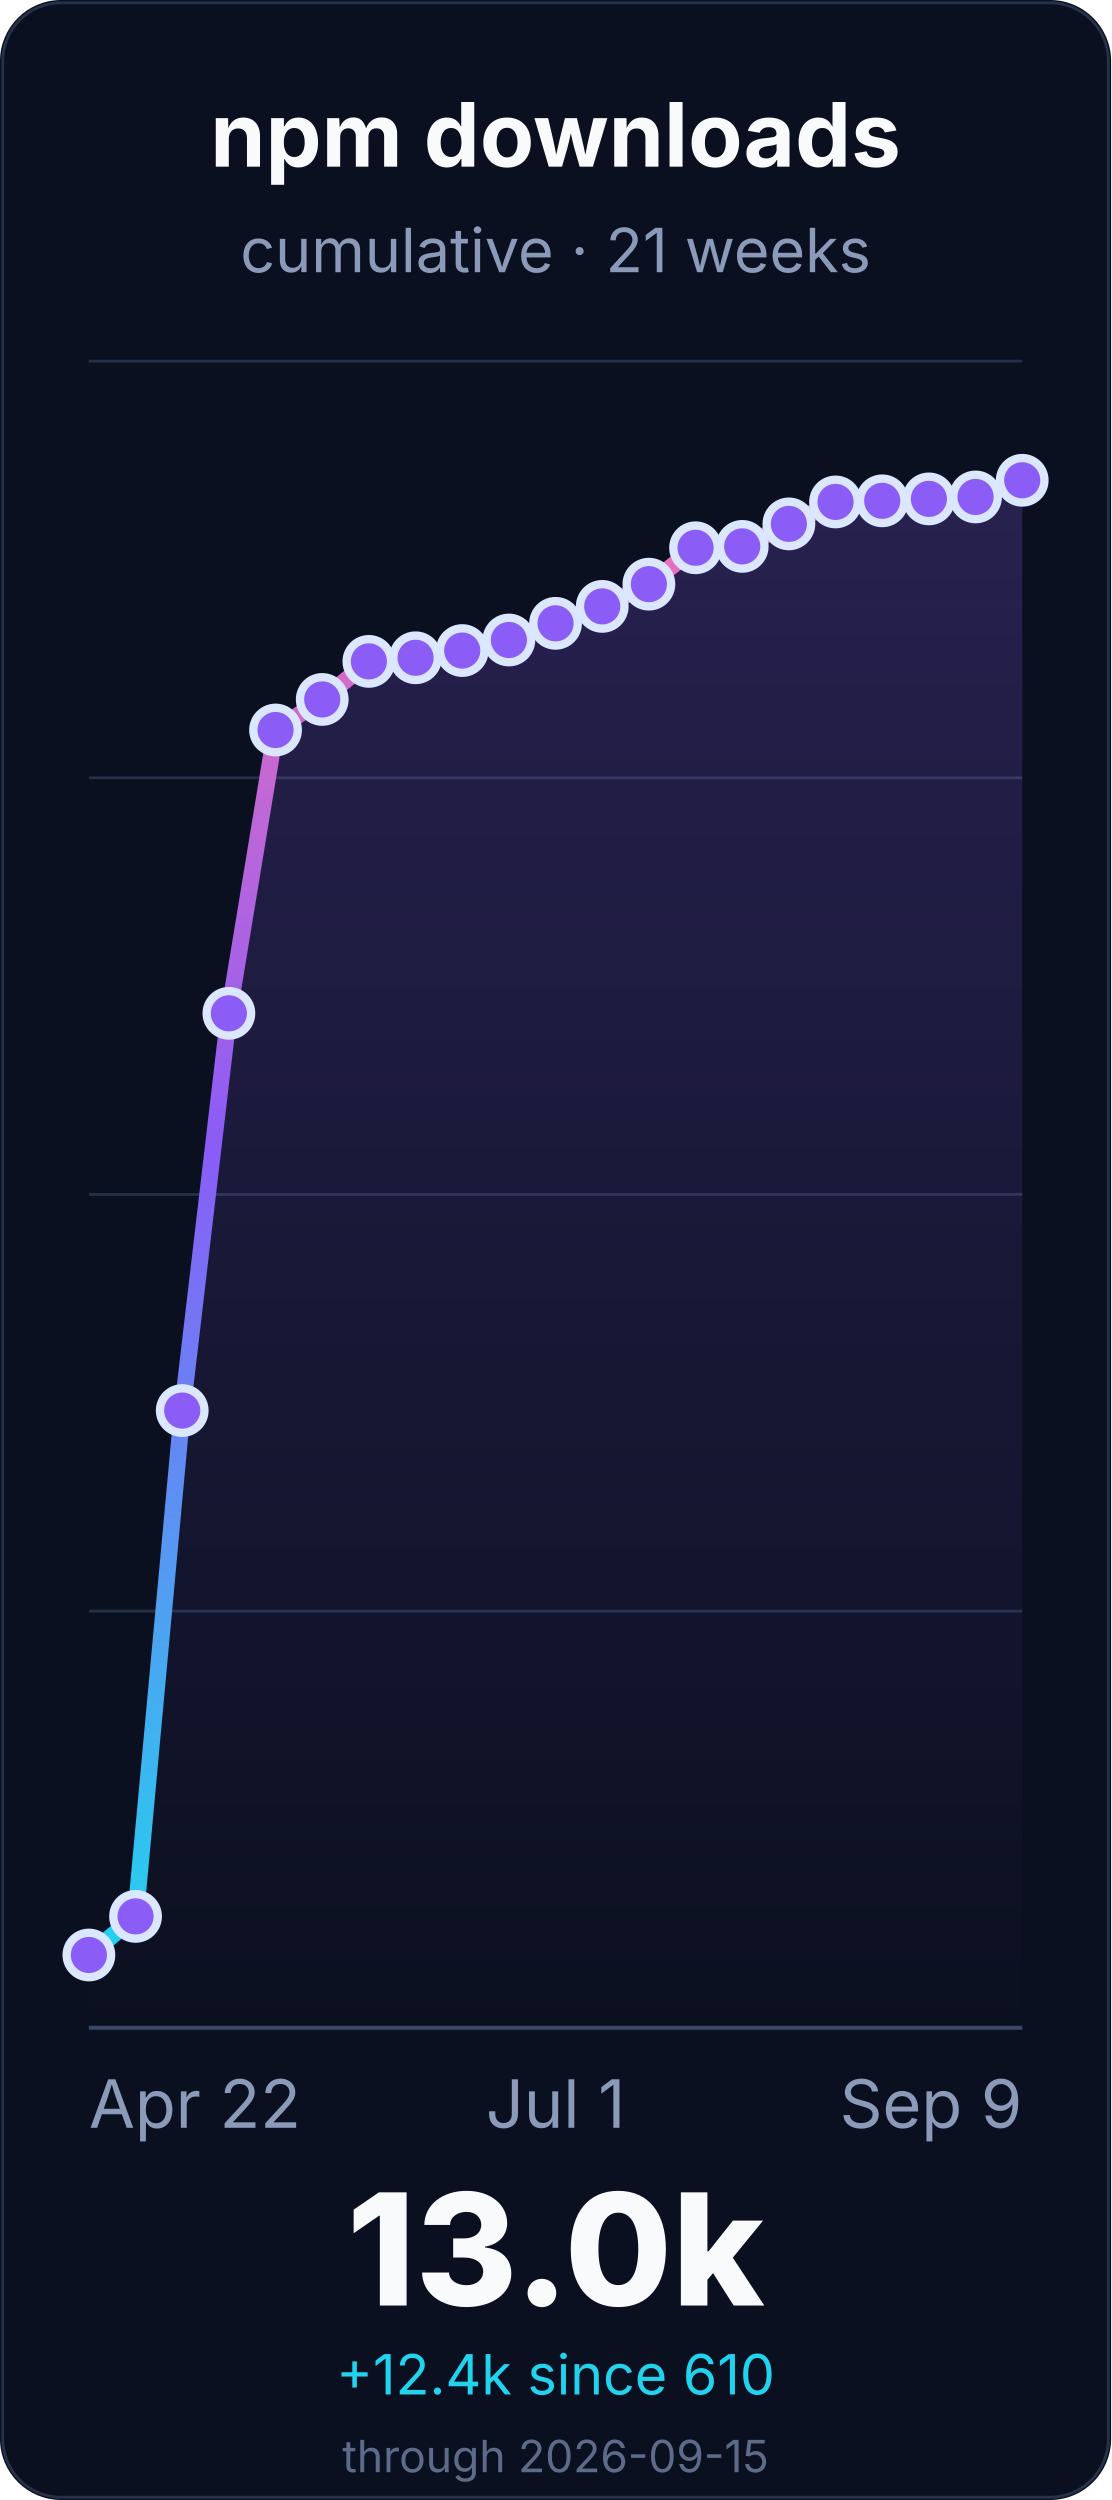
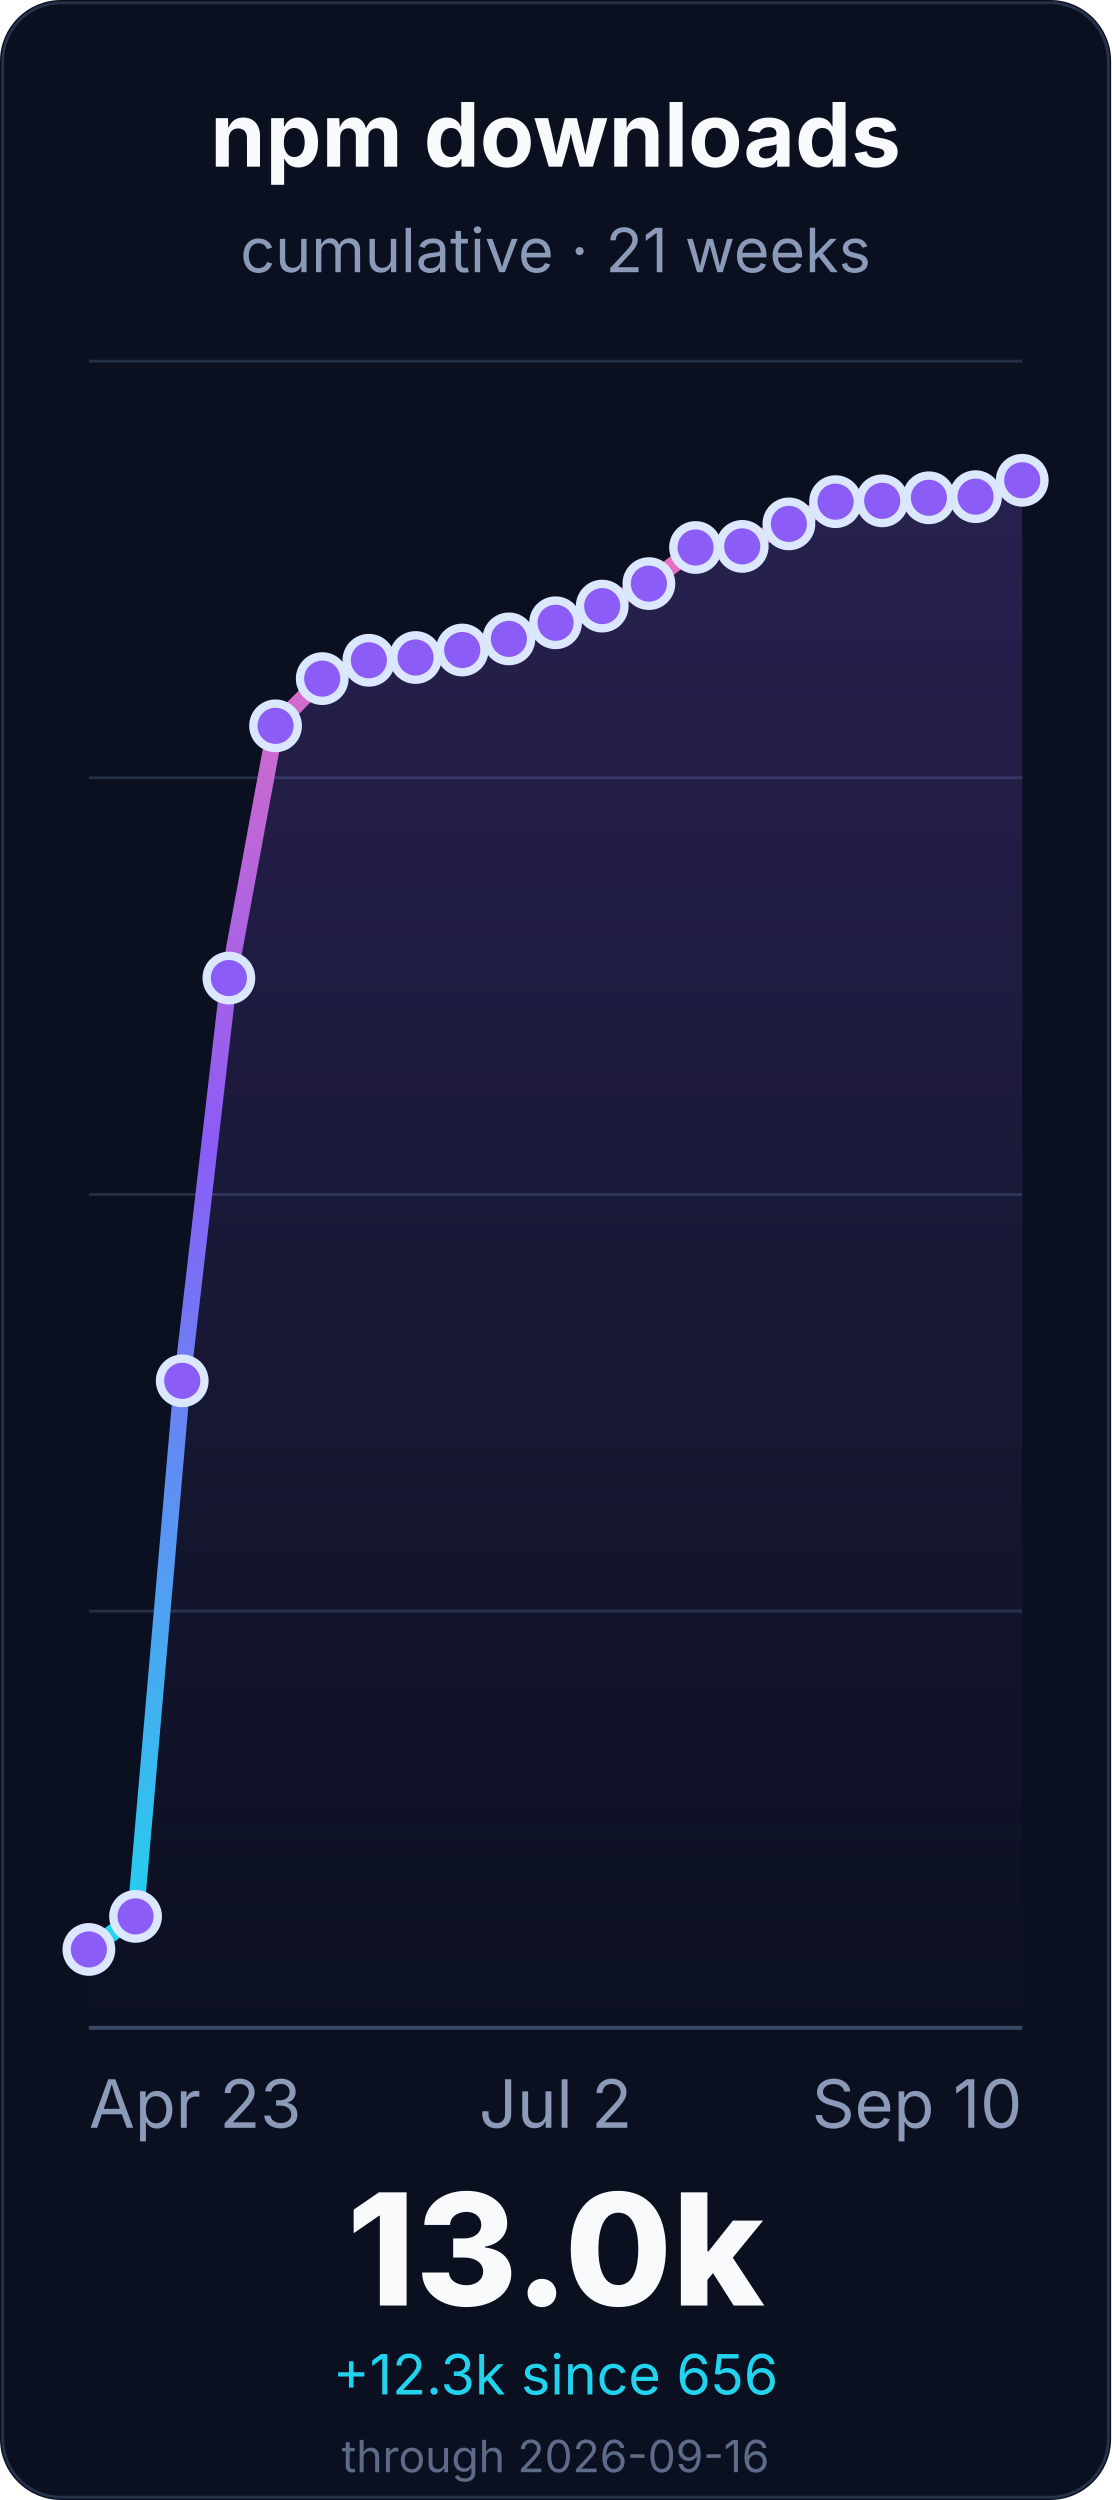
<svg xmlns="http://www.w3.org/2000/svg" width="400" height="900" viewBox="0 0 400 900" role="img" aria-labelledby="title desc">
  <defs>
    <linearGradient id="line" x1="0" x2="0" y1="1" y2="0">
      <stop offset="0%" stop-color="#22d3ee" />
      <stop offset="55%" stop-color="#8b5cf6" />
      <stop offset="100%" stop-color="#f472b6" />
    </linearGradient>
    <linearGradient id="fill" x1="0" x2="0" y1="0" y2="1">
      <stop offset="0%" stop-color="#8b5cf6" stop-opacity="0.22" />
      <stop offset="100%" stop-color="#8b5cf6" stop-opacity="0" />
    </linearGradient>
  </defs>
  <rect width="400" height="900" rx="22" fill="#0b1020" />
  <rect x="1" y="1" width="398" height="898" rx="21" fill="none" stroke="#26324a" />
  <g font-family="Inter, ui-sans-serif, system-ui, -apple-system, BlinkMacSystemFont, Segoe UI, sans-serif">
    <text x="200.0" y="60" font-size="32" font-weight="700" fill="#f8fafc" text-anchor="middle">npm downloads</text>
    <text x="200.0" y="98" font-size="22" fill="#8b9ab8" text-anchor="middle">cumulative · 21 weeks</text>
    <line x1="32" y1="730.0" x2="368" y2="730.0" stroke="#243047" stroke-width="1" />
    <line x1="32" y1="580.0" x2="368" y2="580.0" stroke="#243047" stroke-width="1" />
    <line x1="32" y1="430.0" x2="368" y2="430.0" stroke="#243047" stroke-width="1" />
    <line x1="32" y1="280.0" x2="368" y2="280.0" stroke="#243047" stroke-width="1" />
    <line x1="32" y1="130.0" x2="368" y2="130.0" stroke="#243047" stroke-width="1" />
    <line x1="32" y1="730.0" x2="368" y2="730.0" stroke="#3a4867" stroke-width="1.4" />
-     <path d="M 32.0 703.8 L 48.8 689.9 L 65.6 507.8 L 82.4 364.8 L 99.2 262.8 L 116.0 251.8 L 132.8 238.1 L 149.6 236.8 L 166.4 234.2 L 183.2 230.4 L 200.0 224.4 L 216.8 218.3 L 233.6 210.3 L 250.4 197.2 L 267.2 196.7 L 284.0 188.6 L 300.8 180.7 L 317.6 180.3 L 334.4 179.6 L 351.2 178.9 L 368.0 172.9 L 368.0 730.0 L 32.0 730.0 Z" fill="url(#fill)" />
-     <path d="M 32.0 703.8 L 48.8 689.9 L 65.6 507.8 L 82.4 364.8 L 99.2 262.8 L 116.0 251.8 L 132.8 238.1 L 149.6 236.8 L 166.4 234.2 L 183.2 230.4 L 200.0 224.4 L 216.8 218.3 L 233.6 210.3 L 250.4 197.2 L 267.2 196.7 L 284.0 188.6 L 300.8 180.7 L 317.6 180.3 L 334.4 179.6 L 351.2 178.9 L 368.0 172.9" fill="none" stroke="url(#line)" stroke-width="6" stroke-linecap="round" stroke-linejoin="round" />
-     <circle cx="32.0" cy="703.8" r="8" fill="#8b5cf6" stroke="#dbe7ff" stroke-width="3" />
+     <path d="M 32.0 701.8 L 48.8 689.9 L 65.6 497.1 L 82.4 352.1 L 99.2 261.3 L 116.0 244.3 L 132.8 237.7 L 149.6 236.7 L 166.4 234.0 L 183.2 230.0 L 200.0 224.2 L 216.8 218.2 L 233.6 210.1 L 250.4 197.1 L 267.2 196.7 L 284.0 188.6 L 300.8 180.6 L 317.6 180.3 L 334.4 179.2 L 351.2 178.8 L 368.0 172.9 L 368.0 730.0 L 32.0 730.0 Z" fill="url(#fill)" />
+     <path d="M 32.0 701.8 L 48.8 689.9 L 65.6 497.1 L 82.4 352.1 L 99.2 261.3 L 116.0 244.3 L 132.8 237.7 L 149.6 236.7 L 166.4 234.0 L 183.2 230.0 L 200.0 224.2 L 216.8 218.2 L 233.6 210.1 L 250.4 197.1 L 267.2 196.7 L 284.0 188.6 L 300.8 180.6 L 317.6 180.3 L 334.4 179.2 L 351.2 178.8 L 368.0 172.9" fill="none" stroke="url(#line)" stroke-width="6" stroke-linecap="round" stroke-linejoin="round" />
+     <circle cx="32.0" cy="701.8" r="8" fill="#8b5cf6" stroke="#dbe7ff" stroke-width="3" />
    <circle cx="48.8" cy="689.9" r="8" fill="#8b5cf6" stroke="#dbe7ff" stroke-width="3" />
-     <circle cx="65.6" cy="507.8" r="8" fill="#8b5cf6" stroke="#dbe7ff" stroke-width="3" />
-     <circle cx="82.4" cy="364.8" r="8" fill="#8b5cf6" stroke="#dbe7ff" stroke-width="3" />
-     <circle cx="99.2" cy="262.8" r="8" fill="#8b5cf6" stroke="#dbe7ff" stroke-width="3" />
-     <circle cx="116.0" cy="251.8" r="8" fill="#8b5cf6" stroke="#dbe7ff" stroke-width="3" />
-     <circle cx="132.8" cy="238.1" r="8" fill="#8b5cf6" stroke="#dbe7ff" stroke-width="3" />
-     <circle cx="149.6" cy="236.8" r="8" fill="#8b5cf6" stroke="#dbe7ff" stroke-width="3" />
-     <circle cx="166.4" cy="234.2" r="8" fill="#8b5cf6" stroke="#dbe7ff" stroke-width="3" />
-     <circle cx="183.2" cy="230.4" r="8" fill="#8b5cf6" stroke="#dbe7ff" stroke-width="3" />
-     <circle cx="200.0" cy="224.4" r="8" fill="#8b5cf6" stroke="#dbe7ff" stroke-width="3" />
-     <circle cx="216.8" cy="218.3" r="8" fill="#8b5cf6" stroke="#dbe7ff" stroke-width="3" />
-     <circle cx="233.6" cy="210.3" r="8" fill="#8b5cf6" stroke="#dbe7ff" stroke-width="3" />
-     <circle cx="250.4" cy="197.2" r="8" fill="#8b5cf6" stroke="#dbe7ff" stroke-width="3" />
+     <circle cx="65.6" cy="497.1" r="8" fill="#8b5cf6" stroke="#dbe7ff" stroke-width="3" />
+     <circle cx="82.4" cy="352.1" r="8" fill="#8b5cf6" stroke="#dbe7ff" stroke-width="3" />
+     <circle cx="99.2" cy="261.3" r="8" fill="#8b5cf6" stroke="#dbe7ff" stroke-width="3" />
+     <circle cx="116.0" cy="244.3" r="8" fill="#8b5cf6" stroke="#dbe7ff" stroke-width="3" />
+     <circle cx="132.8" cy="237.7" r="8" fill="#8b5cf6" stroke="#dbe7ff" stroke-width="3" />
+     <circle cx="149.6" cy="236.7" r="8" fill="#8b5cf6" stroke="#dbe7ff" stroke-width="3" />
+     <circle cx="166.4" cy="234.0" r="8" fill="#8b5cf6" stroke="#dbe7ff" stroke-width="3" />
+     <circle cx="183.2" cy="230.0" r="8" fill="#8b5cf6" stroke="#dbe7ff" stroke-width="3" />
+     <circle cx="200.0" cy="224.2" r="8" fill="#8b5cf6" stroke="#dbe7ff" stroke-width="3" />
+     <circle cx="216.8" cy="218.2" r="8" fill="#8b5cf6" stroke="#dbe7ff" stroke-width="3" />
+     <circle cx="233.6" cy="210.1" r="8" fill="#8b5cf6" stroke="#dbe7ff" stroke-width="3" />
+     <circle cx="250.4" cy="197.1" r="8" fill="#8b5cf6" stroke="#dbe7ff" stroke-width="3" />
    <circle cx="267.2" cy="196.7" r="8" fill="#8b5cf6" stroke="#dbe7ff" stroke-width="3" />
    <circle cx="284.0" cy="188.6" r="8" fill="#8b5cf6" stroke="#dbe7ff" stroke-width="3" />
-     <circle cx="300.8" cy="180.7" r="8" fill="#8b5cf6" stroke="#dbe7ff" stroke-width="3" />
+     <circle cx="300.8" cy="180.6" r="8" fill="#8b5cf6" stroke="#dbe7ff" stroke-width="3" />
    <circle cx="317.6" cy="180.3" r="8" fill="#8b5cf6" stroke="#dbe7ff" stroke-width="3" />
-     <circle cx="334.4" cy="179.6" r="8" fill="#8b5cf6" stroke="#dbe7ff" stroke-width="3" />
-     <circle cx="351.2" cy="178.9" r="8" fill="#8b5cf6" stroke="#dbe7ff" stroke-width="3" />
+     <circle cx="334.4" cy="179.2" r="8" fill="#8b5cf6" stroke="#dbe7ff" stroke-width="3" />
+     <circle cx="351.2" cy="178.8" r="8" fill="#8b5cf6" stroke="#dbe7ff" stroke-width="3" />
    <circle cx="368.0" cy="172.9" r="8" fill="#8b5cf6" stroke="#dbe7ff" stroke-width="3" />
-     <text x="32.0" y="766" font-size="24" fill="#8b9ab8" text-anchor="start">Apr 22</text>
-     <text x="200.0" y="766" font-size="24" fill="#8b9ab8" text-anchor="middle">Jul 1</text>
-     <text x="368.0" y="766" font-size="24" fill="#8b9ab8" text-anchor="end">Sep 9</text>
+     <text x="32.0" y="766" font-size="24" fill="#8b9ab8" text-anchor="start">Apr 23</text>
+     <text x="200.0" y="766" font-size="24" fill="#8b9ab8" text-anchor="middle">Jul 2</text>
+     <text x="368.0" y="766" font-size="24" fill="#8b9ab8" text-anchor="end">Sep 10</text>
    <text x="200.0" y="830" font-size="56" font-weight="800" fill="#f8fafc" text-anchor="middle">13.0k</text>
-     <text x="200.0" y="862" font-size="20" fill="#22d3ee" text-anchor="middle">+12.4k since 610</text>
-     <text x="200.0" y="890" font-size="16" fill="#5d6b88" text-anchor="middle">through 2026-09-15</text>
+     <text x="200.0" y="862" font-size="20" fill="#22d3ee" text-anchor="middle">+12.3k since 656</text>
+     <text x="200.0" y="890" font-size="16" fill="#5d6b88" text-anchor="middle">through 2026-09-16</text>
  </g>
</svg>
